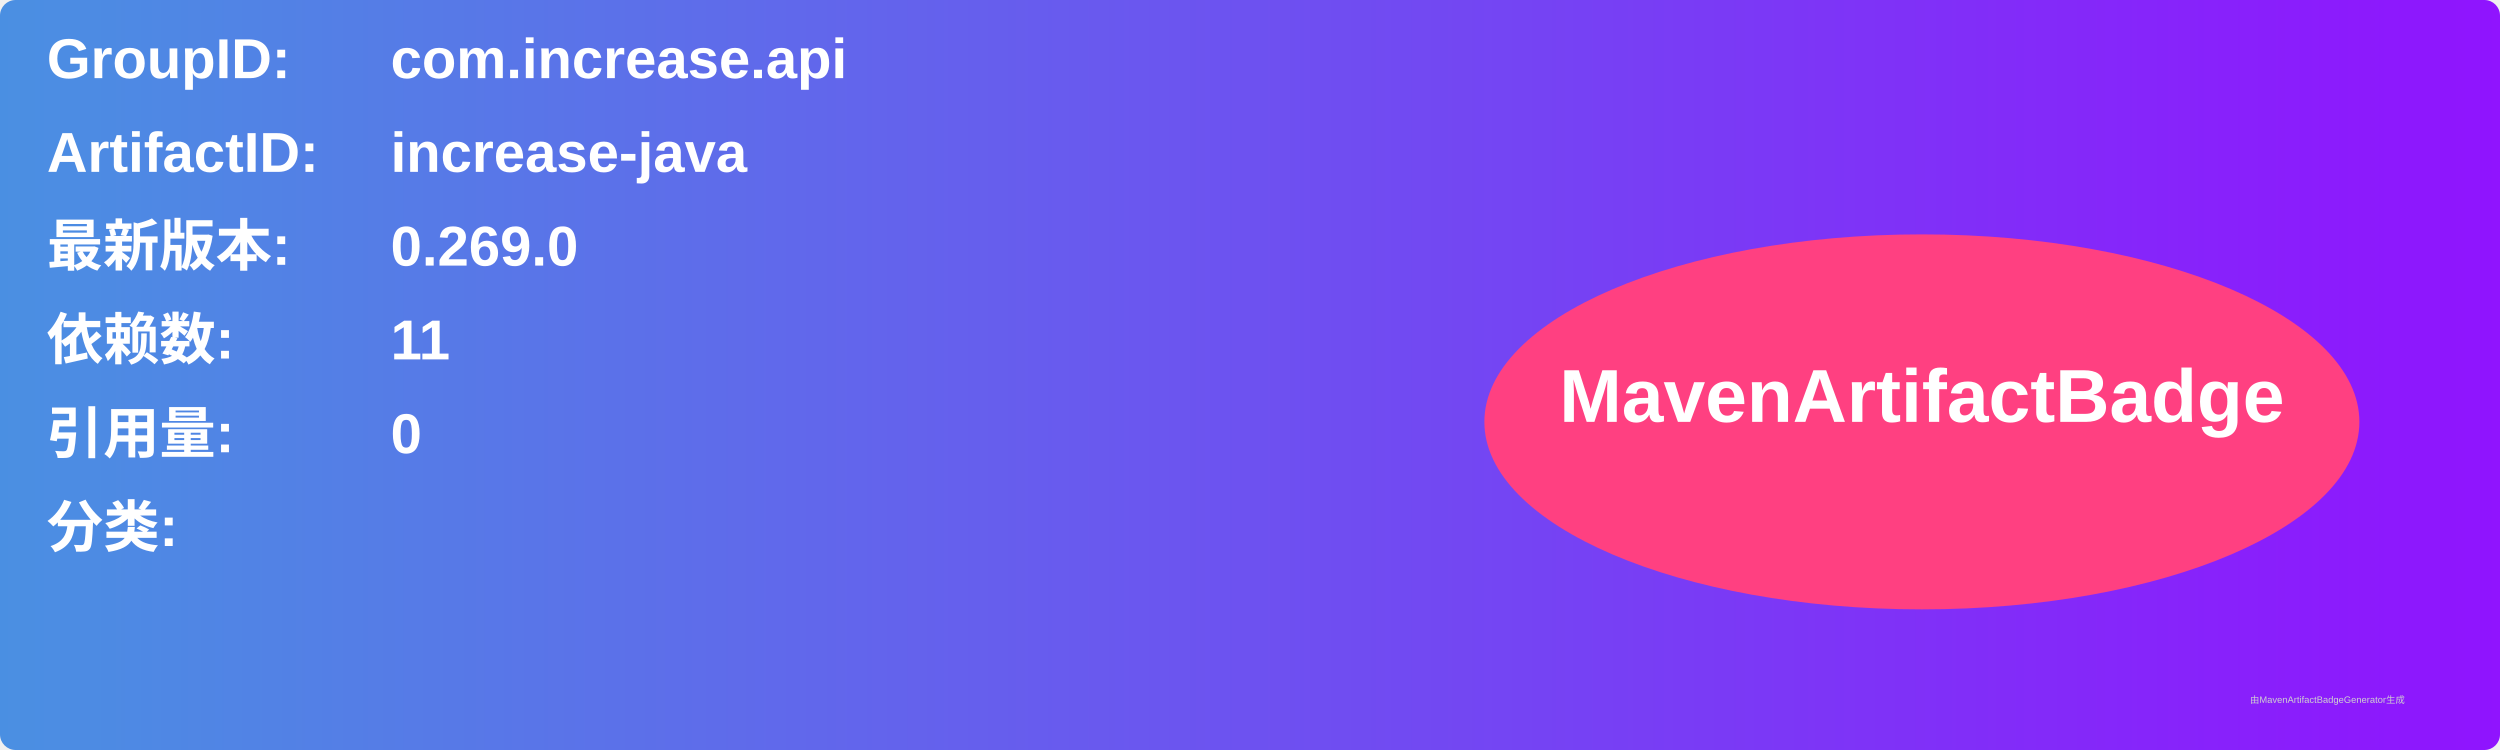
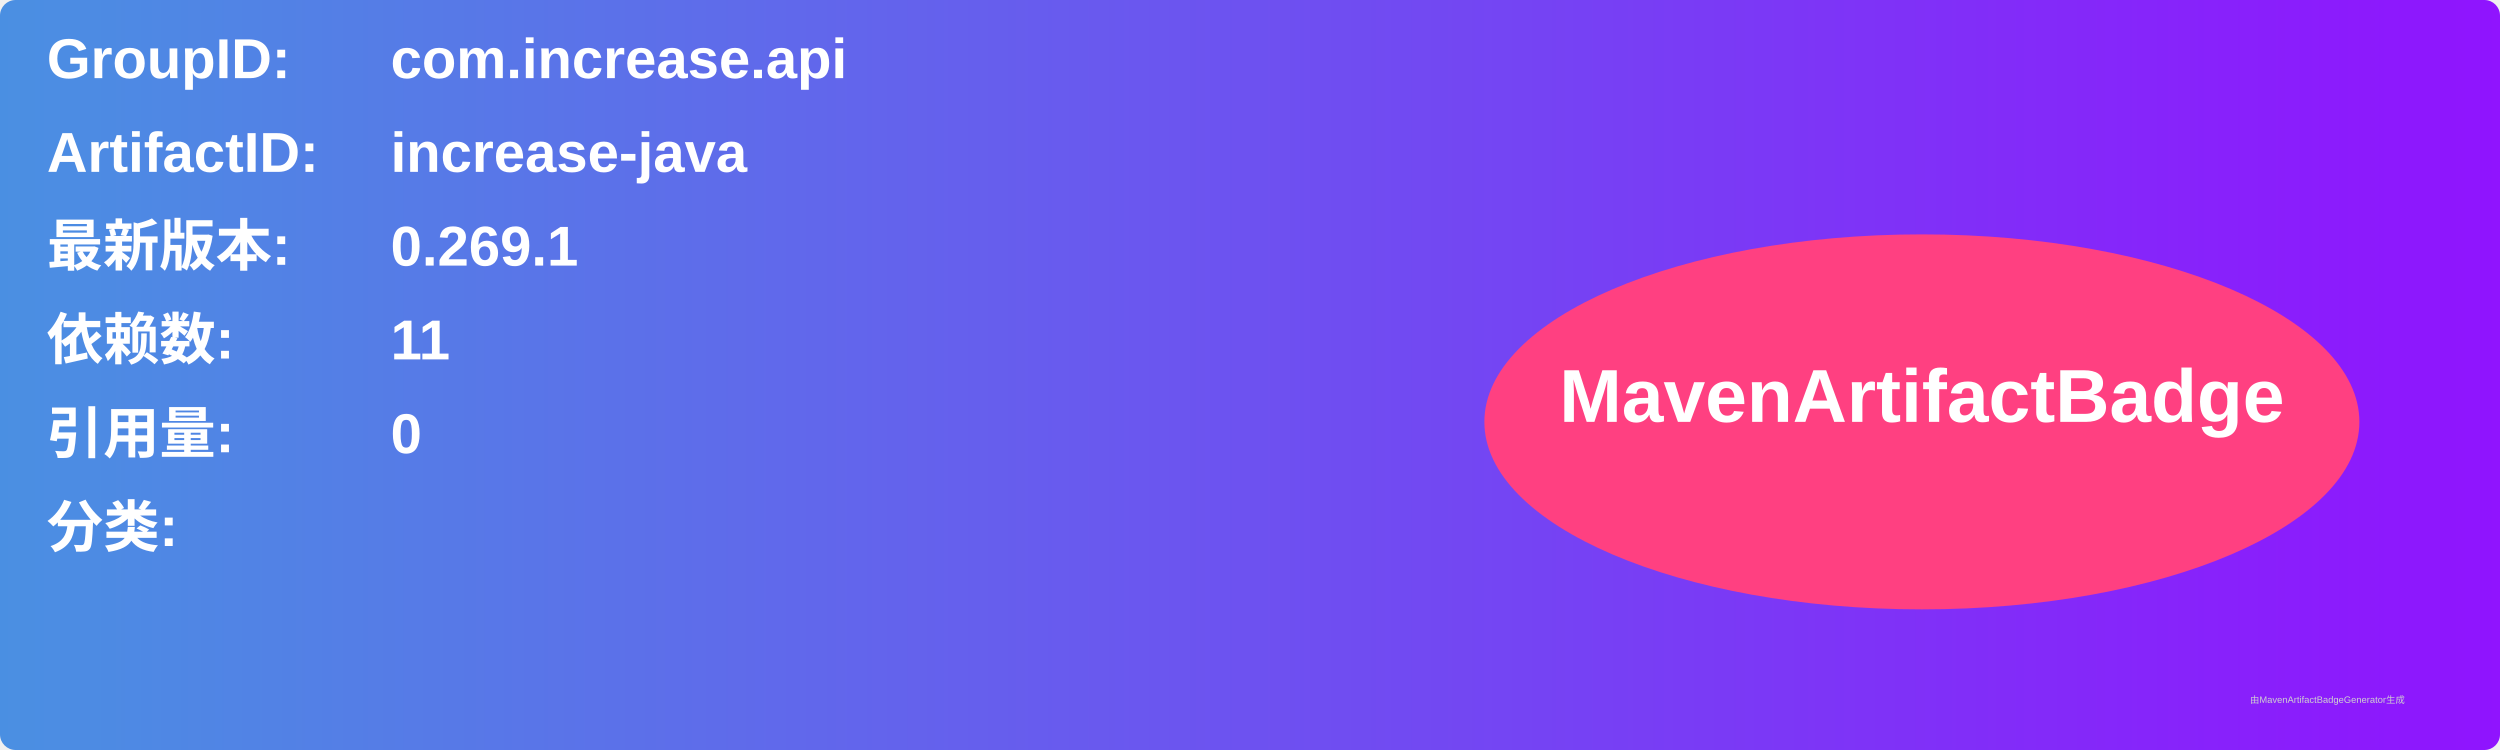
<svg xmlns="http://www.w3.org/2000/svg" width="800" height="240" viewBox="0 0 800 240">
  <linearGradient id="grad" x1="0%" y1="0%" x2="100%" y2="0%">
    <stop offset="0%" stop-color="#4a90e2" />
    <stop offset="100%" stop-color="#9013fe" />
  </linearGradient>
  <rect width="100%" height="100%" rx="5" ry="5" fill="url(#grad)" />
  <g transform="translate(15, 15)">
    <text x="0" y="10" font-family="Arial" font-size="18" fill="white" font-weight="bold" width="260">GroupID:</text>
    <text x="110" y="10" font-family="Arial" font-size="18" fill="white" font-weight="bold" width="460">com.increase.api</text>
    <text x="0" y="40" font-family="Arial" font-size="18" fill="white" font-weight="bold" width="260">ArtifactID:</text>
    <text x="110" y="40" font-family="Arial" font-size="18" fill="white" font-weight="bold" width="460">increase-java</text>
    <text x="0" y="70" font-family="Arial" font-size="18" fill="white" font-weight="bold">最新版本:</text>
    <text x="110" y="70" font-family="Arial" font-size="18" fill="white" font-weight="bold">
-       <tspan font-weight="bold">0.269.0</tspan>
+       <tspan font-weight="bold">0.269.1</tspan>
    </text>
    <text x="0" y="100" font-family="Arial" font-size="18" fill="white" font-weight="bold">依赖数: </text>
    <text x="110" y="100" font-family="Arial" font-size="18" fill="white">
      <tspan font-weight="bold">11</tspan>
    </text>
    <text x="0" y="130" font-family="Arial" font-size="18" fill="white" font-weight="bold">引用量: </text>
    <text x="110" y="130" font-family="Arial" font-size="18" fill="white">
      <tspan font-weight="bold">0</tspan>
    </text>
    <text x="0" y="160" font-family="Arial" font-size="18" fill="white" font-weight="bold">分类:</text>
    <text x="10" y="190" font-family="Arial" font-size="10" fill="white">
      <tspan font-weight="bold" />
    </text>
    <ellipse cx="600" cy="120" rx="140" ry="60" fill="#ff4081" />
    <text x="600" y="120" text-anchor="middle" font-family="Arial" font-size="24" fill="white" font-weight="bold">MavenArtifactBadge</text>
  </g>
  <text x="720" y="225" font-family="Arial" font-size="3" fill="#d0d0d0">由MavenArtifactBadgeGenerator生成</text>
</svg>
